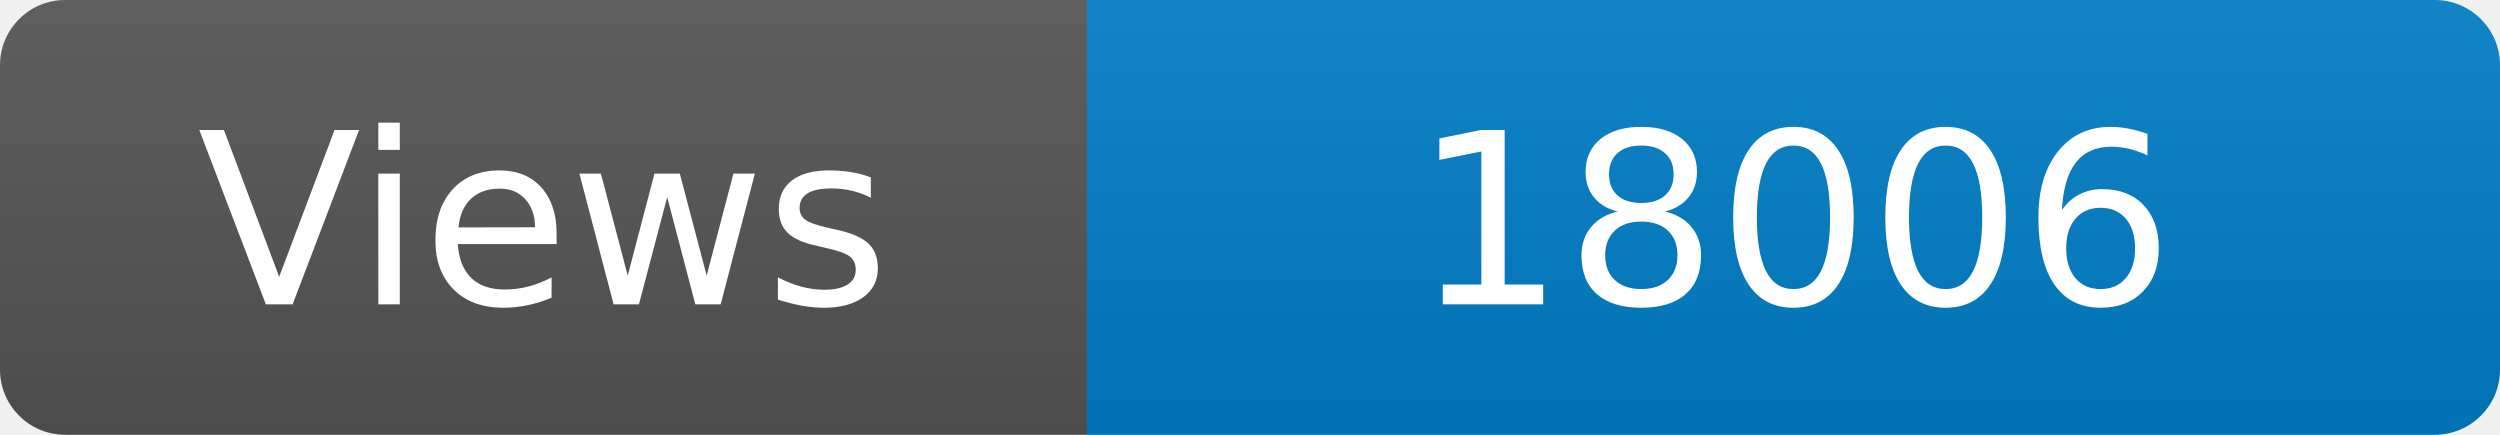
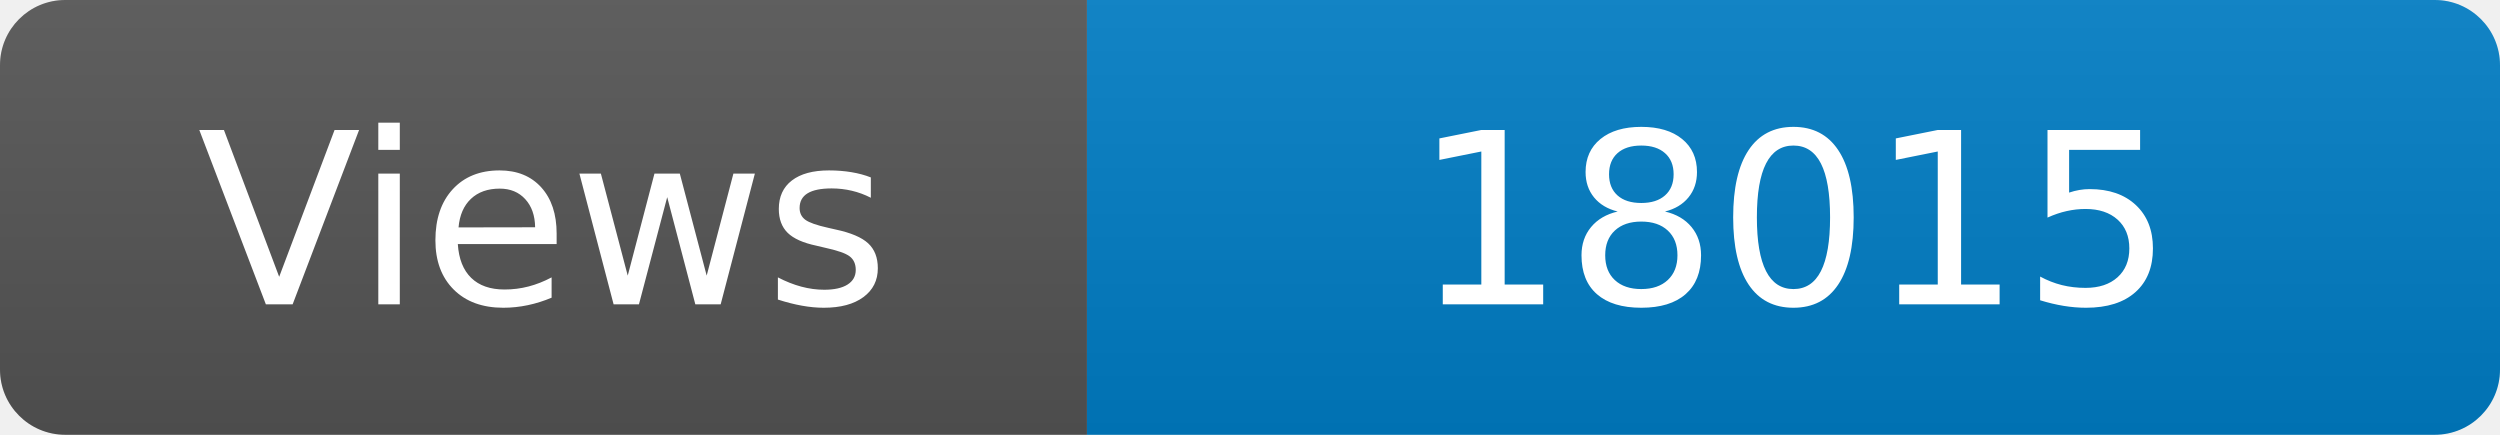
<svg xmlns="http://www.w3.org/2000/svg" width="115" height="20" role="img" aria-label="Maintained?: yes">
  <linearGradient id="s" x2="0" y2="100%">
    <stop offset="0" stop-color="#bbb" stop-opacity=".1" />
    <stop offset="1" stop-opacity=".1" />
  </linearGradient>
  <clipPath id="r">
    <rect width="115" height="20" rx="3" fill="#fff" />
  </clipPath>
  <g clip-path="url(#r)">
    <rect width="50" height="20" fill="#555" />
    <rect x="50" width="160" height="20" fill="#007ec6" />
    <rect width="115" height="20" fill="url(#s)" />
  </g>
  <g fill="#fff" text-anchor="middle" font-family="Verdana,Geneva,DejaVu Sans,sans-serif" font-size="110">
    <text x="250" y="140" transform="scale(.1)" fill="#fff">Views</text>
-     <text x="825" y="140" transform="scale(.1)" fill="#fff">18006</text>
+     <text x="825" y="140" transform="scale(.1)" fill="#fff">18015</text>
  </g>
</svg>
